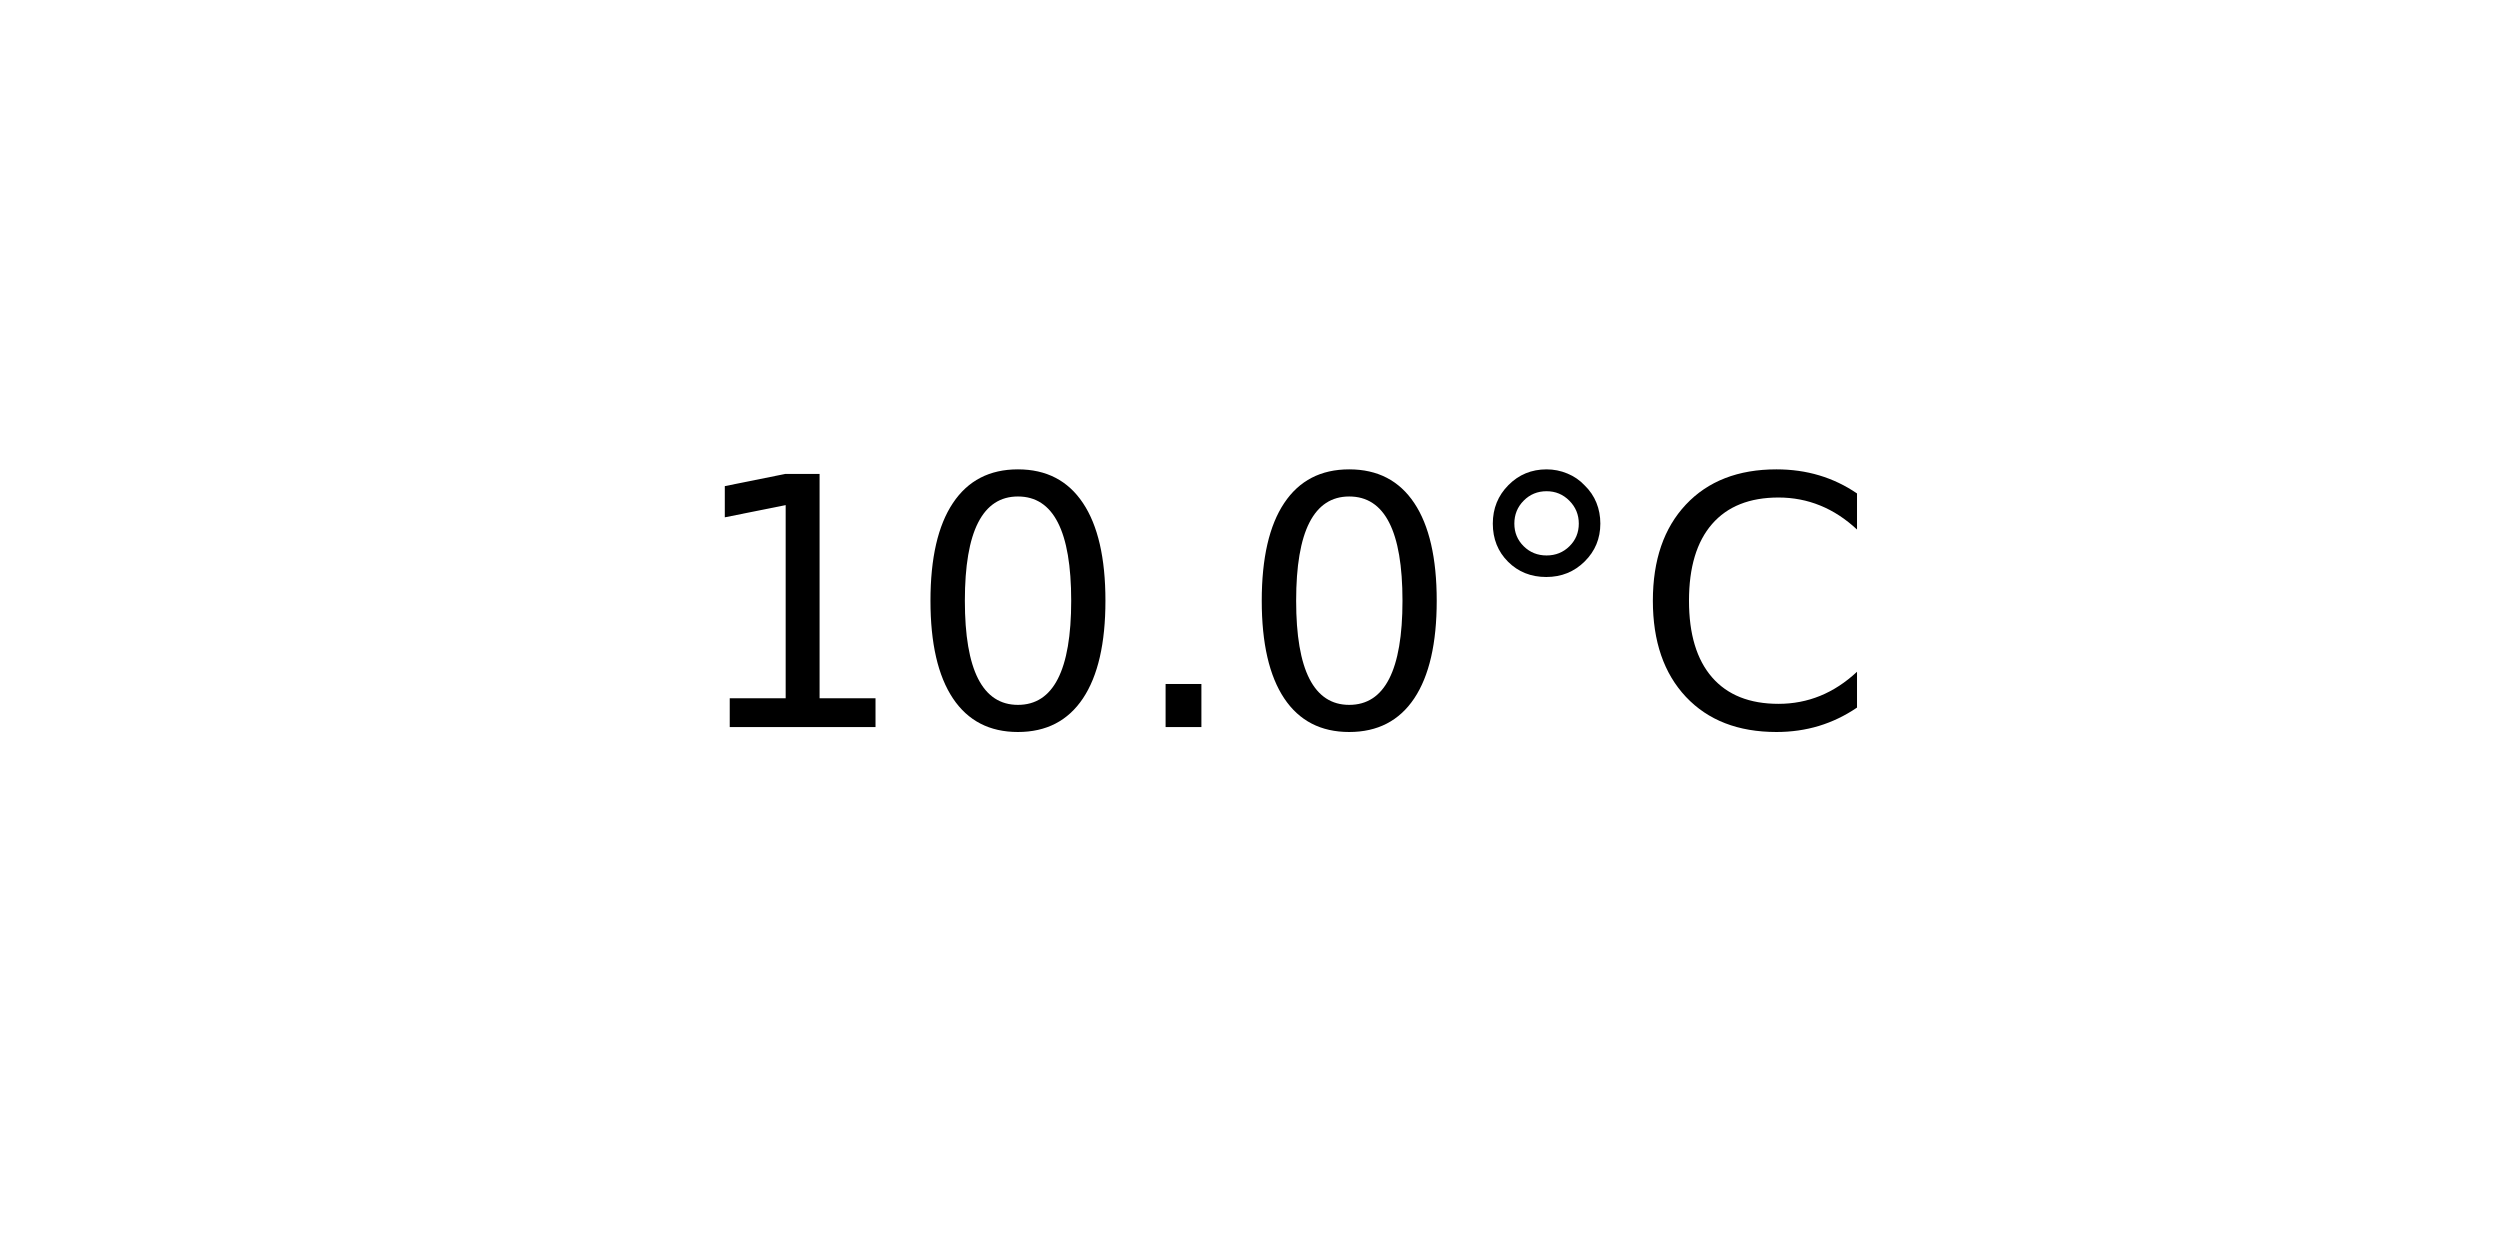
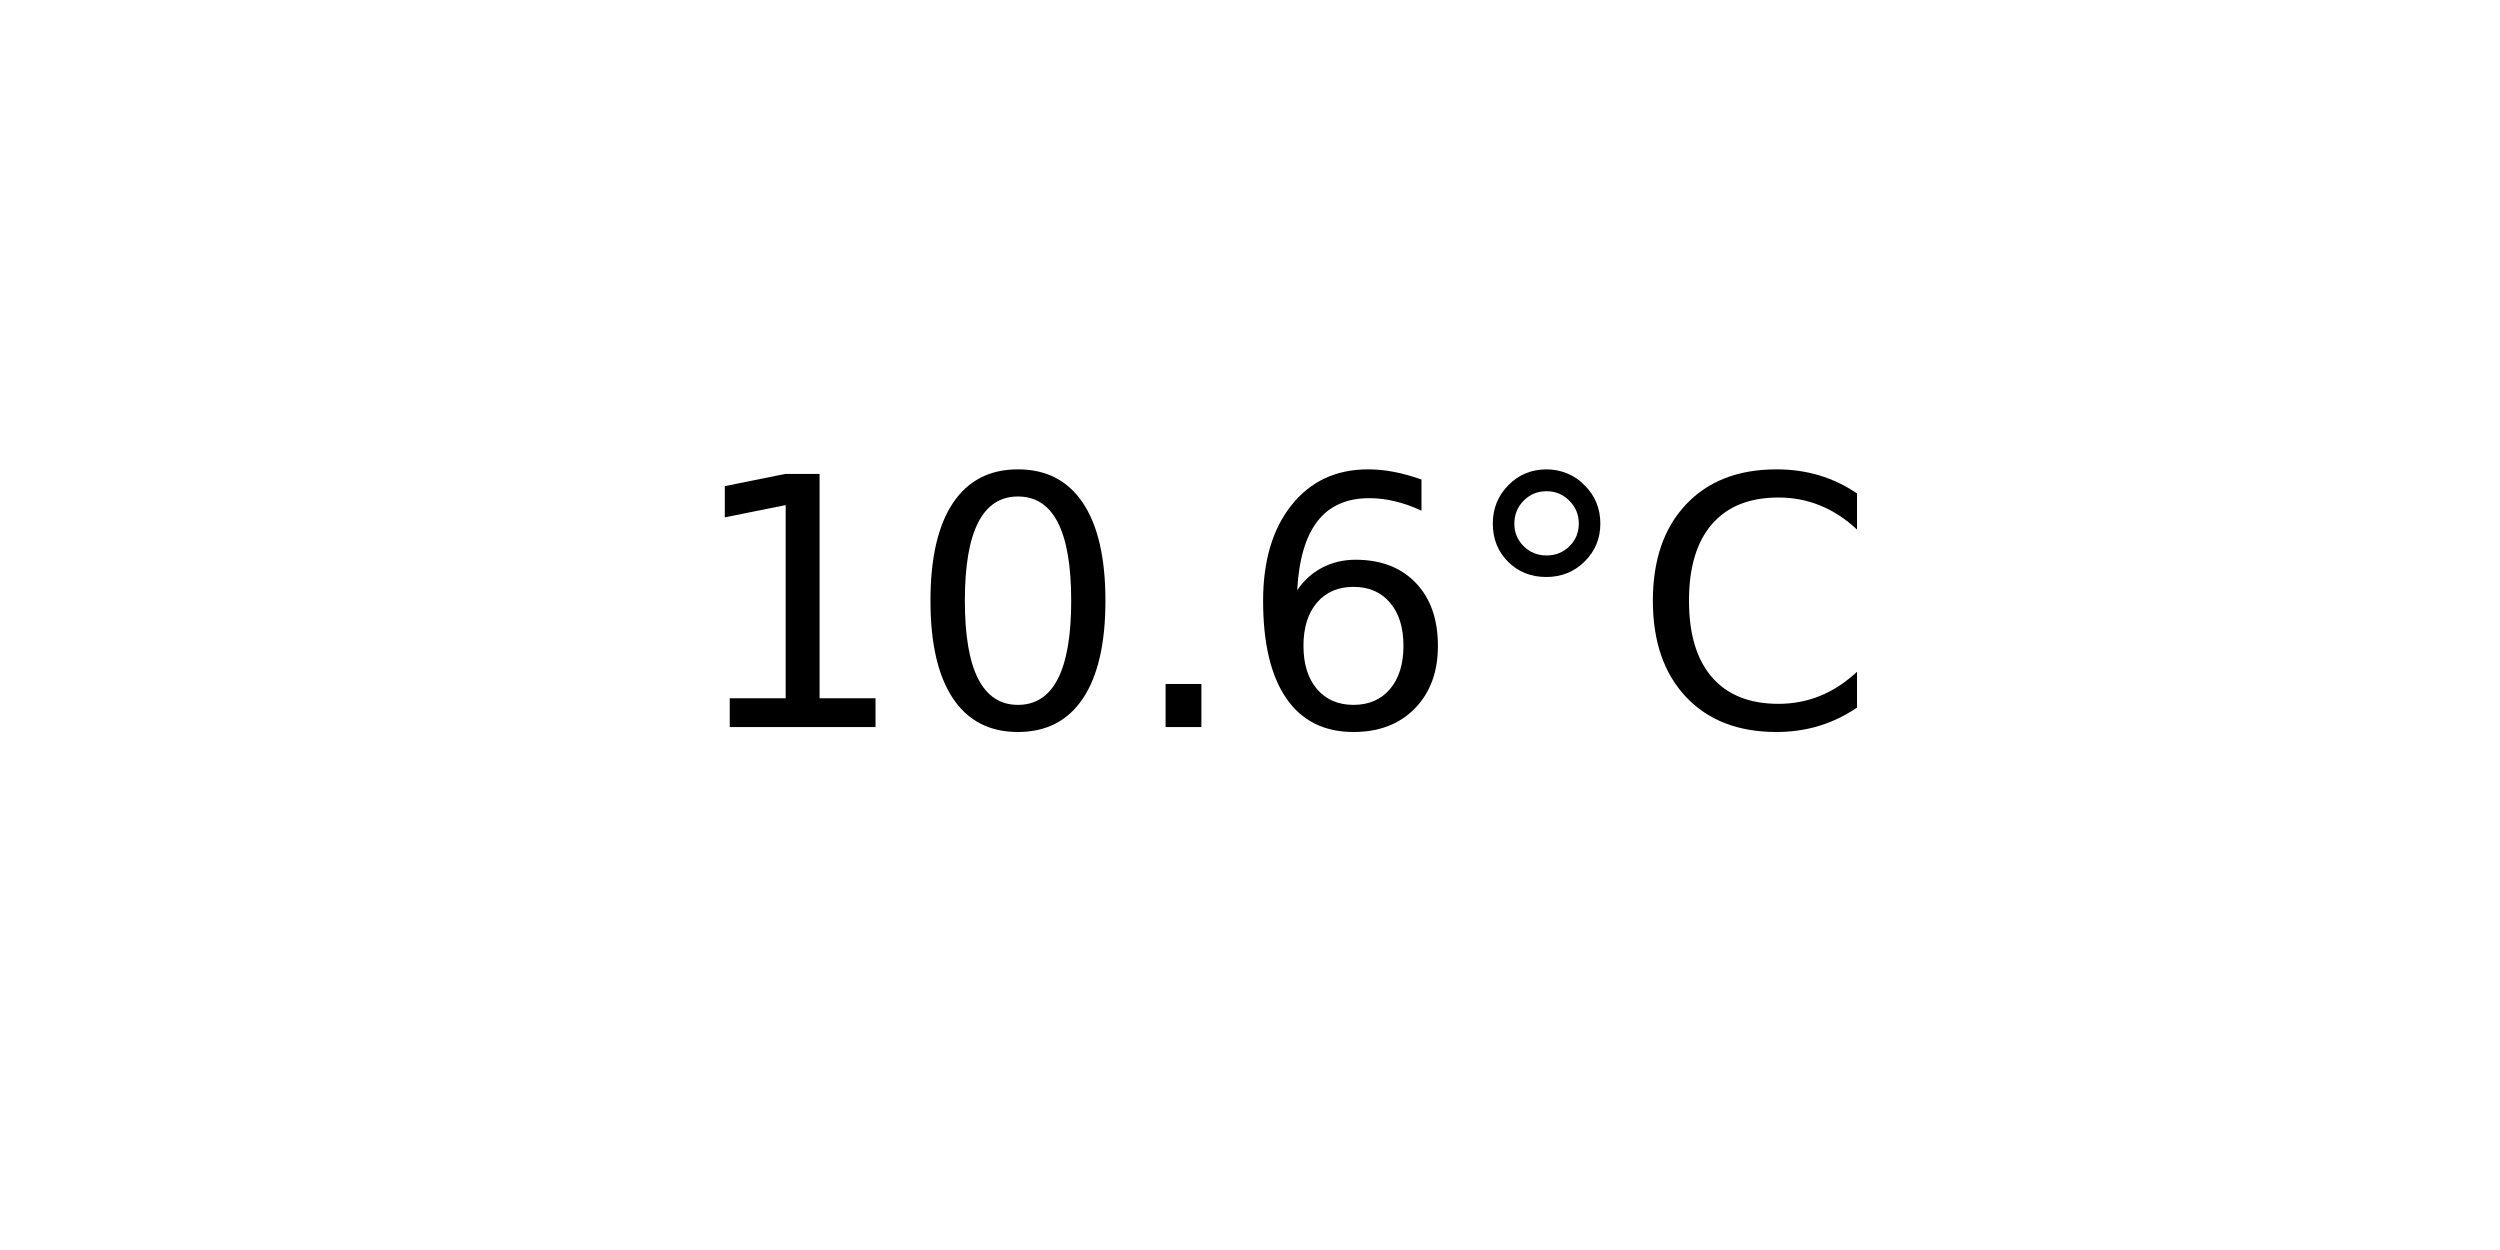
<svg xmlns="http://www.w3.org/2000/svg" xmlns:xlink="http://www.w3.org/1999/xlink" width="72pt" height="36pt" viewBox="0 0 72 36" version="1.1">
  <defs>
    <style type="text/css">*{stroke-linejoin: round; stroke-linecap: butt}</style>
  </defs>
  <g id="figure_1">
    <g id="axes_1">
      <g id="text_1">
        <g transform="translate(19.77578 20.93937) scale(0.1 -0.1)">
          <defs>
            <path id="DejaVuSans-31" d="M 794 531  L 1825 531  L 1825 4091  L 703 3866  L 703 4441  L 1819 4666  L 2450 4666  L 2450 531  L 3481 531  L 3481 0  L 794 0  L 794 531  z " transform="scale(0.015625)" />
            <path id="DejaVuSans-30" d="M 2034 4250  Q 1547 4250 1301 3770  Q 1056 3291 1056 2328  Q 1056 1369 1301 889  Q 1547 409 2034 409  Q 2525 409 2770 889  Q 3016 1369 3016 2328  Q 3016 3291 2770 3770  Q 2525 4250 2034 4250  z M 2034 4750  Q 2819 4750 3233 4129  Q 3647 3509 3647 2328  Q 3647 1150 3233 529  Q 2819 -91 2034 -91  Q 1250 -91 836 529  Q 422 1150 422 2328  Q 422 3509 836 4129  Q 1250 4750 2034 4750  z " transform="scale(0.015625)" />
            <path id="DejaVuSans-2e" d="M 684 794  L 1344 794  L 1344 0  L 684 0  L 684 794  z " transform="scale(0.015625)" />
+             <path id="DejaVuSans-36" d="M 2113 2584  Q 1688 2584 1439 2293  Q 1191 2003 1191 1497  Q 1191 994 1439 701  Q 1688 409 2113 409  Q 2538 409 2786 701  Q 3034 994 3034 1497  Q 3034 2003 2786 2293  Q 2538 2584 2113 2584  z M 3366 4563  L 3366 3988  Q 3128 4100 2886 4159  Q 2644 4219 2406 4219  Q 1781 4219 1451 3797  Q 1122 3375 1075 2522  Q 1259 2794 1537 2939  Q 1816 3084 2150 3084  Q 2853 3084 3261 2657  Q 3669 2231 3669 1497  Q 3669 778 3244 343  Q 2819 -91 2113 -91  Q 1303 -91 875 529  Q 447 1150 447 2328  Q 447 3434 972 4092  Q 1497 4750 2381 4750  Q 2619 4750 2861 4703  Q 3103 4656 3366 4563  z " transform="scale(0.015625)" />
            <path id="DejaVuSans-b0" d="M 1600 4347  Q 1350 4347 1178 4173  Q 1006 4000 1006 3750  Q 1006 3503 1178 3333  Q 1350 3163 1600 3163  Q 1850 3163 2022 3333  Q 2194 3503 2194 3750  Q 2194 3997 2020 4172  Q 1847 4347 1600 4347  z M 1600 4750  Q 1800 4750 1984 4673  Q 2169 4597 2303 4453  Q 2447 4313 2519 4134  Q 2591 3956 2591 3750  Q 2591 3338 2302 3052  Q 2013 2766 1594 2766  Q 1172 2766 890 3047  Q 609 3328 609 3750  Q 609 4169 896 4459  Q 1184 4750 1600 4750  z " transform="scale(0.015625)" />
            <path id="DejaVuSans-43" d="M 4122 4306  L 4122 3641  Q 3803 3938 3442 4084  Q 3081 4231 2675 4231  Q 1875 4231 1450 3742  Q 1025 3253 1025 2328  Q 1025 1406 1450 917  Q 1875 428 2675 428  Q 3081 428 3442 575  Q 3803 722 4122 1019  L 4122 359  Q 3791 134 3420 21  Q 3050 -91 2638 -91  Q 1578 -91 968 557  Q 359 1206 359 2328  Q 359 3453 968 4101  Q 1578 4750 2638 4750  Q 3056 4750 3426 4639  Q 3797 4528 4122 4306  z " transform="scale(0.015625)" />
          </defs>
          <use xlink:href="#DejaVuSans-31" />
          <use xlink:href="#DejaVuSans-30" x="63.623" />
          <use xlink:href="#DejaVuSans-2e" x="127.246" />
-           <use xlink:href="#DejaVuSans-30" x="159.033" />
+           <use xlink:href="#DejaVuSans-36" x="159.033" />
          <use xlink:href="#DejaVuSans-b0" x="222.656" />
          <use xlink:href="#DejaVuSans-43" x="272.656" />
        </g>
      </g>
    </g>
  </g>
</svg>
